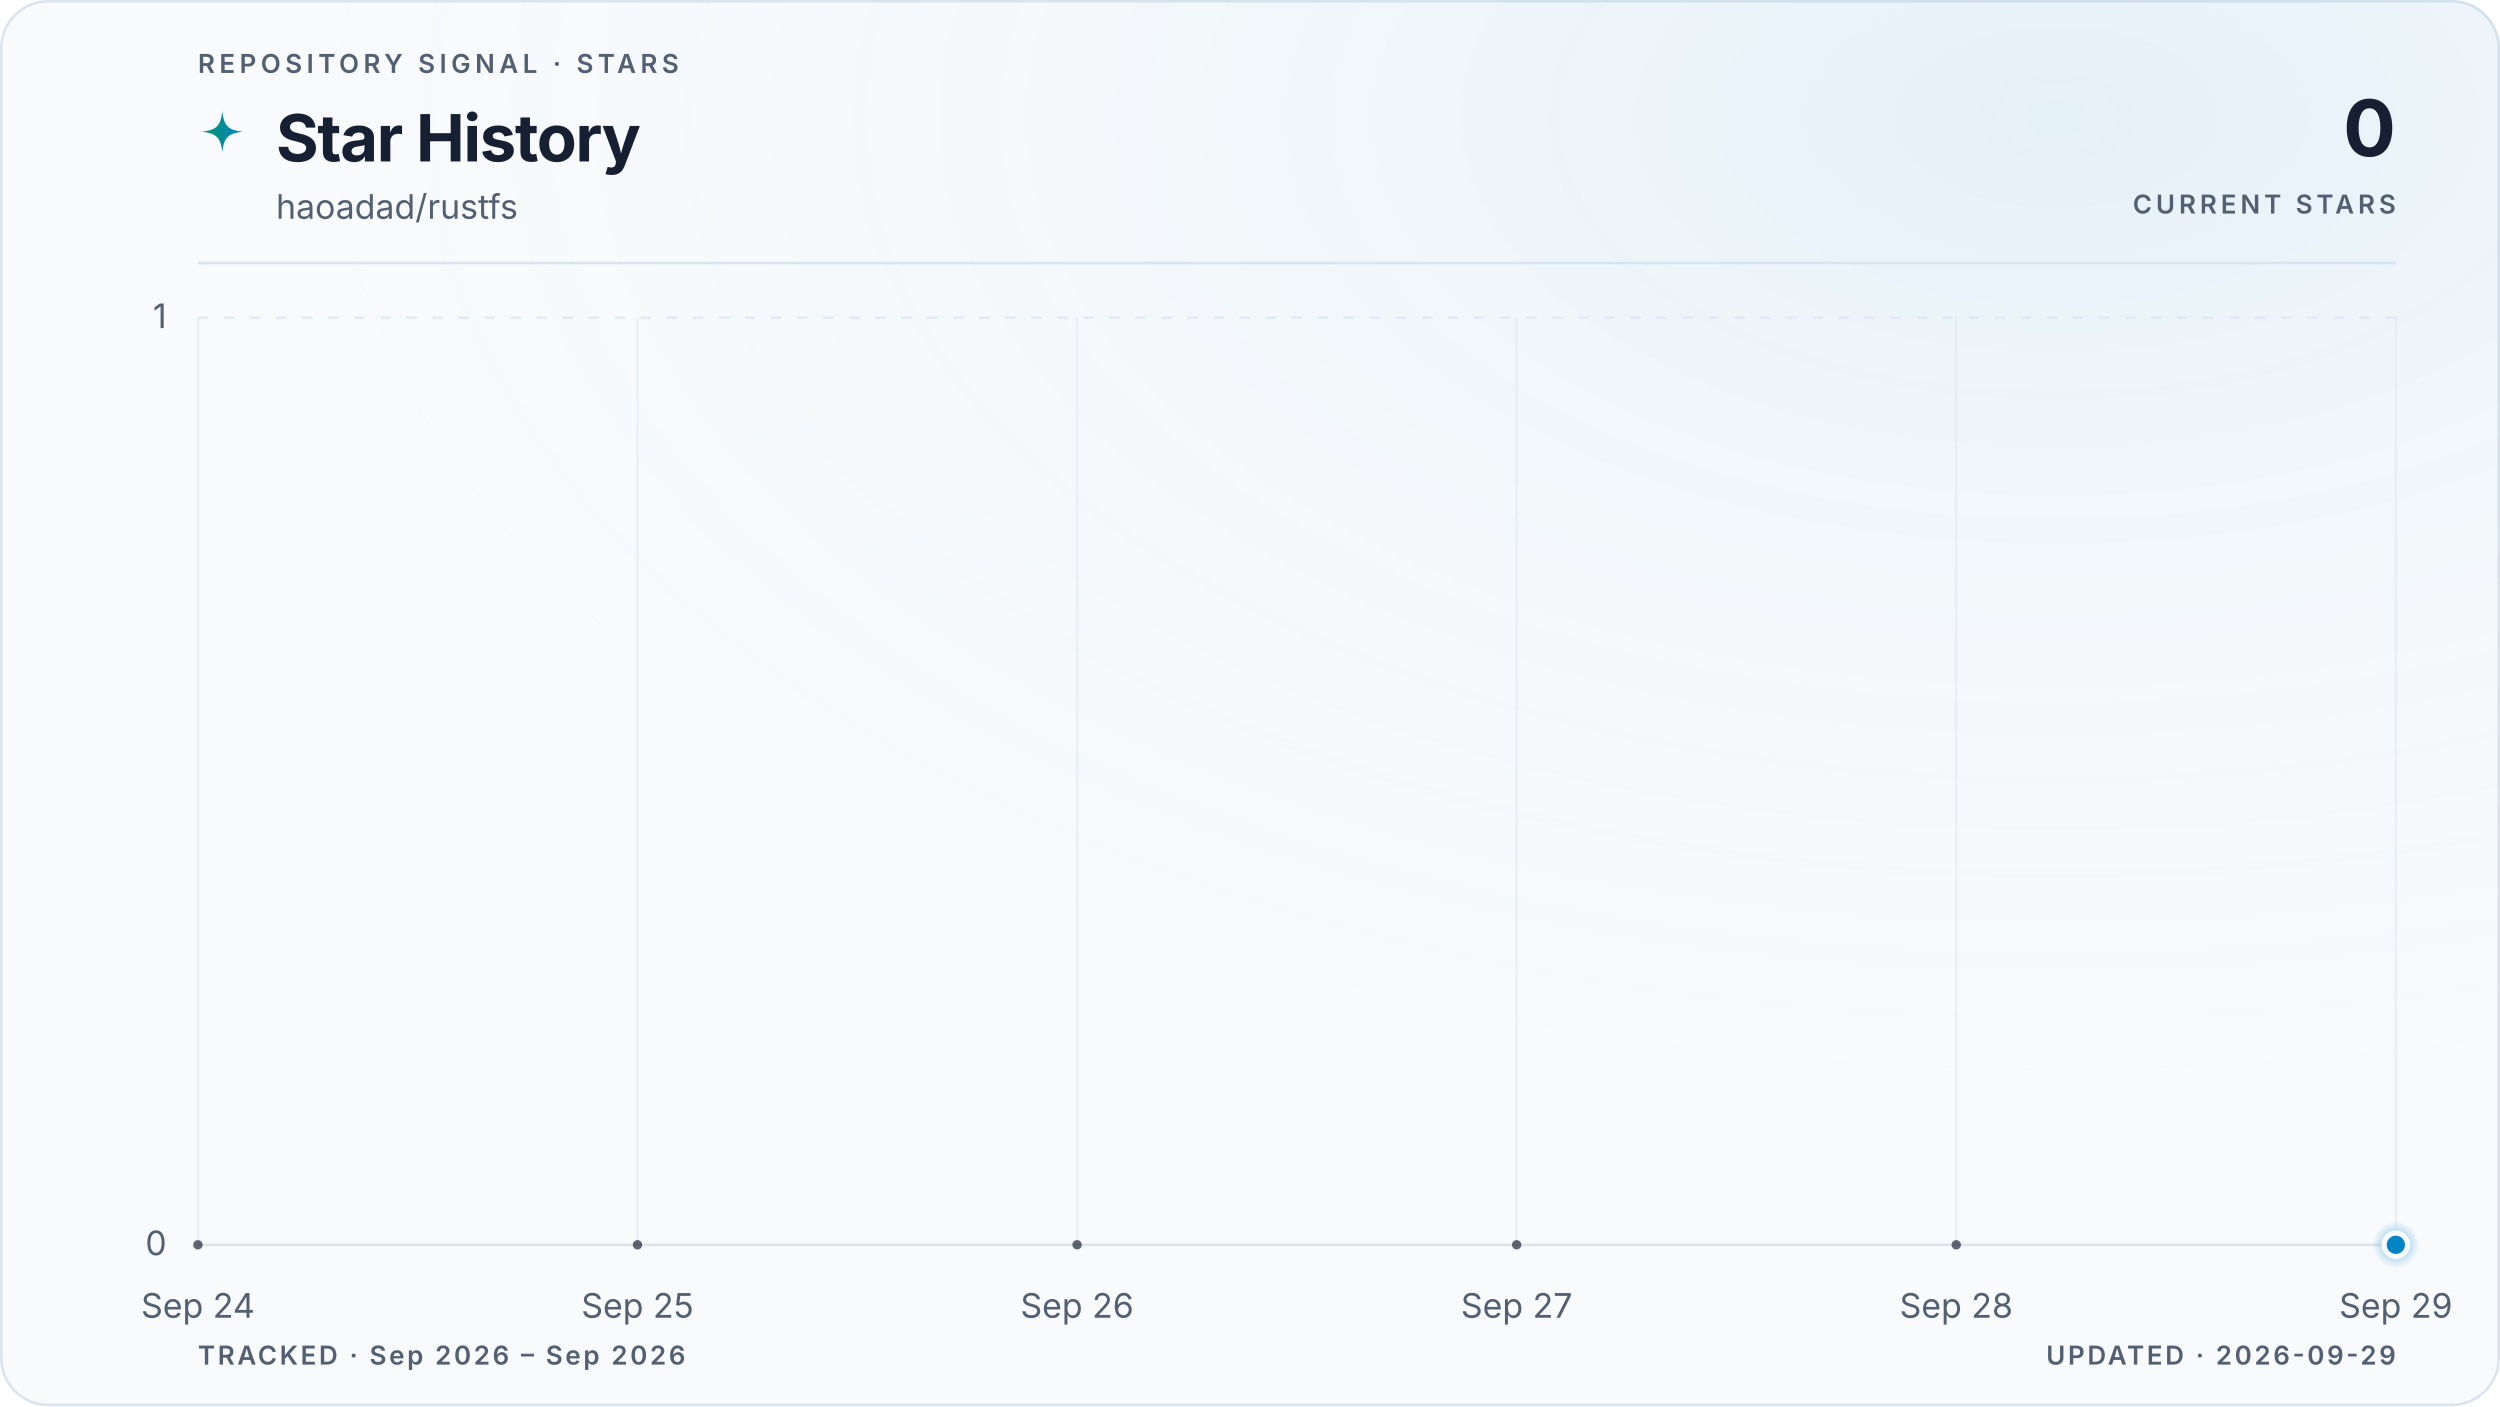
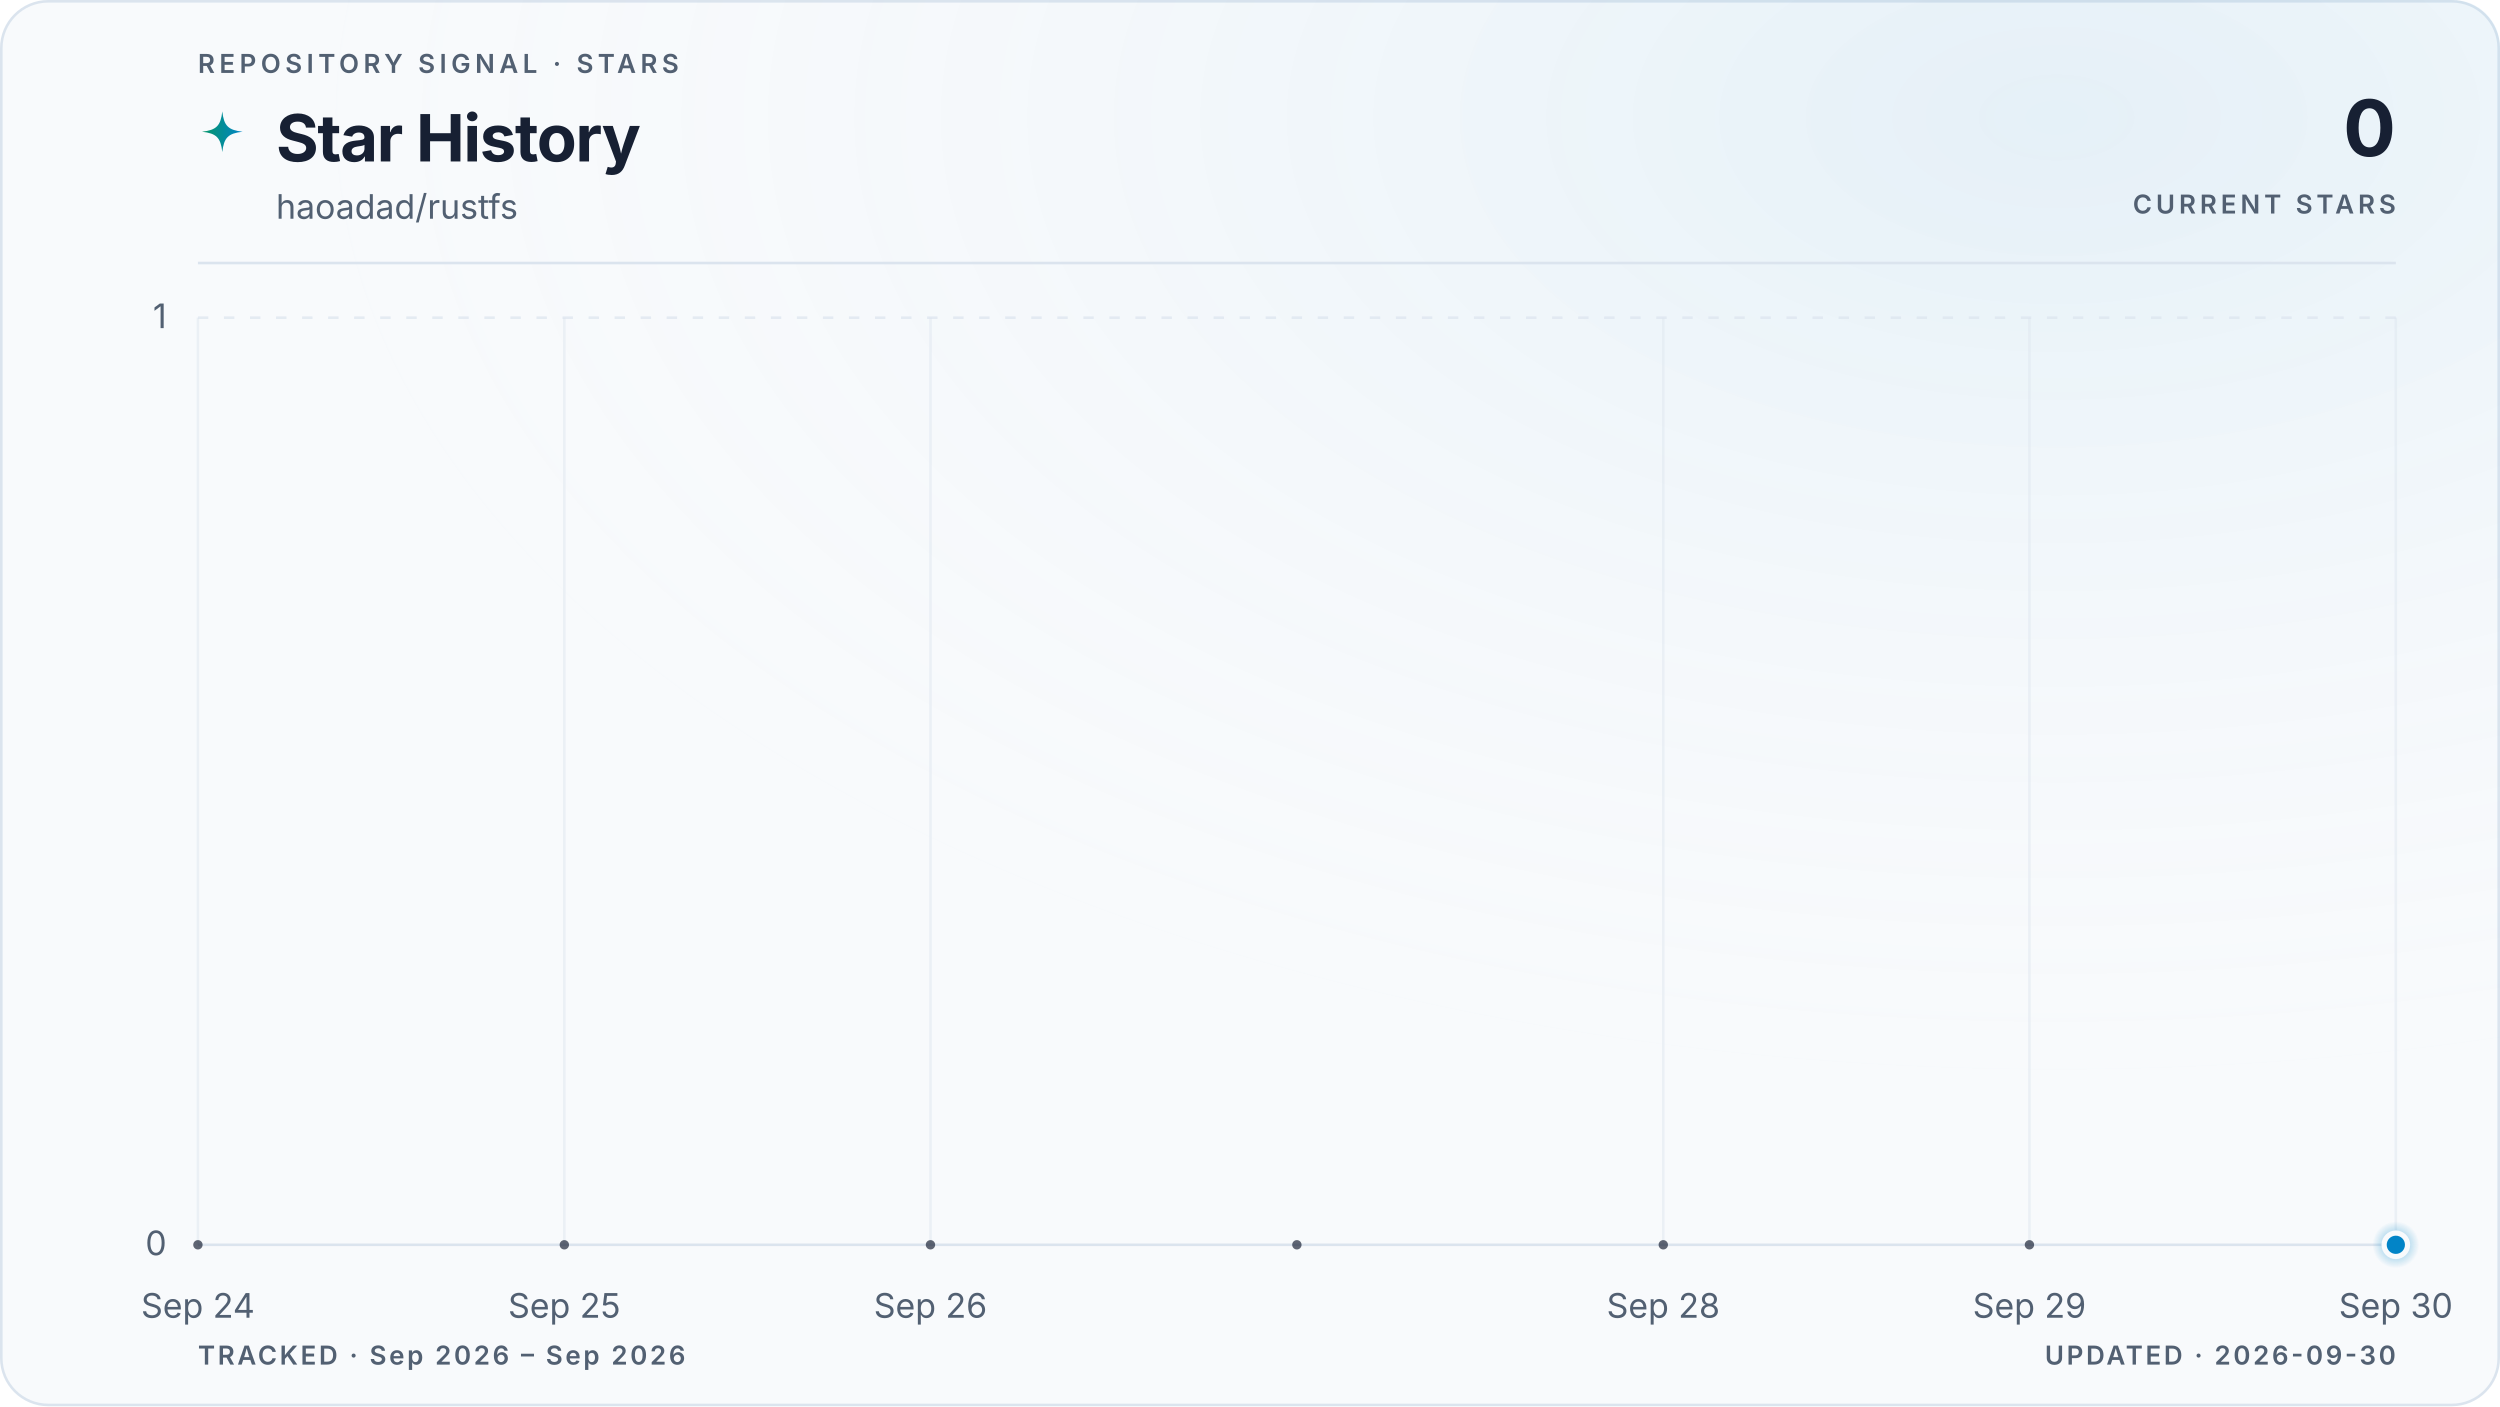
<svg xmlns="http://www.w3.org/2000/svg" viewBox="0 0 960 540" role="img" aria-labelledby="title description" data-style="gradient" data-variant="glow" data-layout="editorial" data-animated="true">
  <defs>
    <linearGradient id="trend" x1="0" y1="0" x2="1" y2="0">
      <stop offset="0%" stop-color="#059669" />
      <stop offset="100%" stop-color="#0284c7" />
    </linearGradient>
    <linearGradient id="area" x1="0" y1="0" x2="0" y2="1">
      <stop offset="0%" stop-color="#059669" stop-opacity="0.22" />
      <stop offset="55%" stop-color="#0284c7" stop-opacity="0.06" />
      <stop offset="100%" stop-color="#0284c7" stop-opacity="0" />
    </linearGradient>
    <radialGradient id="marker-halo" cx="50%" cy="50%" r="50%">
      <stop offset="0%" stop-color="#0284c7" stop-opacity="0.55" />
      <stop offset="100%" stop-color="#0284c7" stop-opacity="0" />
    </radialGradient>
    <radialGradient id="surface-glow" cx="82%" cy="8%" r="70%">
      <stop offset="0%" stop-color="#0284c7" stop-opacity="0.08" />
      <stop offset="100%" stop-color="#f8fafc" stop-opacity="0" />
    </radialGradient>
    <filter id="trend-glow" x="-20%" y="-20%" width="140%" height="140%">
      <feGaussianBlur stdDeviation="5" />
    </filter>
  </defs>
  <style>
.trend-enter{transform-box:fill-box;transform-origin:center;animation:trend-enter 520ms cubic-bezier(0.16,1,0.3,1)}
.marker-enter{transform-box:fill-box;transform-origin:center;animation:marker-enter 320ms cubic-bezier(0.16,1,0.3,1) 200ms both}
.marker-pulse{transform-box:fill-box;transform-origin:center;animation:marker-pulse 2.6s ease-out infinite}
@keyframes trend-enter{from{opacity:.35;transform:translateY(10px)}to{opacity:1;transform:translateY(0)}}
@keyframes marker-enter{from{opacity:0;transform:scale(.4)}to{opacity:1;transform:scale(1)}}
@keyframes marker-pulse{0%{opacity:.5;transform:scale(.7)}70%,100%{opacity:0;transform:scale(2.1)}}
@media (prefers-reduced-motion:reduce){.trend-enter,.marker-enter,.marker-pulse{animation:none!important}}
@media (prefers-reduced-motion:reduce){.marker-pulse{opacity:0}}
</style>
  <rect x="0.5" y="0.5" width="959" height="539" fill="#f8fafc" stroke="#dbe4ee" stroke-width="1" rx="18" />
  <rect width="960" height="540" fill="url(#surface-glow)" rx="18" />
  <text x="76" y="28" fill="#526072" font-family="ui-sans-serif, system-ui, -apple-system, BlinkMacSystemFont, 'Segoe UI', sans-serif" font-size="10" font-weight="600" letter-spacing="1.7">REPOSITORY SIGNAL · STARS</text>
  <path d="M12 1c.8 7.1 2.9 9.2 10 10-7.1.8-9.2 2.9-10 10-.8-7.1-2.9-9.2-10-10 7.1-.8 9.2-2.9 10-10Z" transform="translate(76 42) scale(.78)" fill="url(#trend)" aria-hidden="true" />
  <text x="106" y="62" fill="#172033" font-family="ui-sans-serif, system-ui, -apple-system, BlinkMacSystemFont, 'Segoe UI', sans-serif" font-size="25" font-weight="700" letter-spacing="-0.5">Star History</text>
  <text x="106" y="84" fill="#526072" font-family="ui-sans-serif, system-ui, -apple-system, BlinkMacSystemFont, 'Segoe UI', sans-serif" font-size="13">haoadad/rustfs</text>
  <text x="920" y="60" fill="#172033" font-family="ui-sans-serif, system-ui, -apple-system, BlinkMacSystemFont, 'Segoe UI', sans-serif" font-size="30" font-weight="700" letter-spacing="-0.6" text-anchor="end">0</text>
  <text x="920" y="82" fill="#526072" font-family="ui-sans-serif, system-ui, -apple-system, BlinkMacSystemFont, 'Segoe UI', sans-serif" font-size="10" font-weight="600" letter-spacing="1.5" text-anchor="end">CURRENT STARS</text>
  <line x1="76" y1="101" x2="920" y2="101" stroke="#dbe4ee" stroke-width="1" />
  <line x1="76" y1="478.0" x2="920" y2="478.0" stroke="#dbe4ee" stroke-width="1" stroke-dasharray="0" opacity="1" />
  <text x="64" y="482.0" fill="#526072" font-family="ui-sans-serif, system-ui, -apple-system, BlinkMacSystemFont, 'Segoe UI', sans-serif" font-size="13" text-anchor="end">0</text>
  <line x1="76" y1="122.0" x2="920" y2="122.0" stroke="#dbe4ee" stroke-width="1" stroke-dasharray="4 6" opacity="0.7" />
  <text x="64" y="126.0" fill="#526072" font-family="ui-sans-serif, system-ui, -apple-system, BlinkMacSystemFont, 'Segoe UI', sans-serif" font-size="13" text-anchor="end">1</text>
  <line x1="76.0" y1="122" x2="76.0" y2="478" stroke="#dbe4ee" stroke-width="1" opacity="0.45" />
  <text x="76.0" y="506" fill="#526072" font-family="ui-sans-serif, system-ui, -apple-system, BlinkMacSystemFont, 'Segoe UI', sans-serif" font-size="13" text-anchor="middle">Sep 24</text>
-   <line x1="244.8" y1="122" x2="244.8" y2="478" stroke="#dbe4ee" stroke-width="1" opacity="0.45" />
-   <text x="244.8" y="506" fill="#526072" font-family="ui-sans-serif, system-ui, -apple-system, BlinkMacSystemFont, 'Segoe UI', sans-serif" font-size="13" text-anchor="middle">Sep 25</text>
-   <line x1="413.6" y1="122" x2="413.6" y2="478" stroke="#dbe4ee" stroke-width="1" opacity="0.45" />
-   <text x="413.6" y="506" fill="#526072" font-family="ui-sans-serif, system-ui, -apple-system, BlinkMacSystemFont, 'Segoe UI', sans-serif" font-size="13" text-anchor="middle">Sep 26</text>
-   <line x1="582.4" y1="122" x2="582.4" y2="478" stroke="#dbe4ee" stroke-width="1" opacity="0.45" />
-   <text x="582.4" y="506" fill="#526072" font-family="ui-sans-serif, system-ui, -apple-system, BlinkMacSystemFont, 'Segoe UI', sans-serif" font-size="13" text-anchor="middle">Sep 27</text>
-   <line x1="751.2" y1="122" x2="751.2" y2="478" stroke="#dbe4ee" stroke-width="1" opacity="0.45" />
-   <text x="751.2" y="506" fill="#526072" font-family="ui-sans-serif, system-ui, -apple-system, BlinkMacSystemFont, 'Segoe UI', sans-serif" font-size="13" text-anchor="middle">Sep 28</text>
+   <line x1="216.7" y1="122" x2="216.7" y2="478" stroke="#dbe4ee" stroke-width="1" opacity="0.45" />
+   <text x="216.7" y="506" fill="#526072" font-family="ui-sans-serif, system-ui, -apple-system, BlinkMacSystemFont, 'Segoe UI', sans-serif" font-size="13" text-anchor="middle">Sep 25</text>
+   <line x1="357.3" y1="122" x2="357.3" y2="478" stroke="#dbe4ee" stroke-width="1" opacity="0.45" />
+   <text x="357.3" y="506" fill="#526072" font-family="ui-sans-serif, system-ui, -apple-system, BlinkMacSystemFont, 'Segoe UI', sans-serif" font-size="13" text-anchor="middle">Sep 26</text>
+   <line x1="638.7" y1="122" x2="638.7" y2="478" stroke="#dbe4ee" stroke-width="1" opacity="0.45" />
+   <text x="638.7" y="506" fill="#526072" font-family="ui-sans-serif, system-ui, -apple-system, BlinkMacSystemFont, 'Segoe UI', sans-serif" font-size="13" text-anchor="middle">Sep 28</text>
+   <line x1="779.3" y1="122" x2="779.3" y2="478" stroke="#dbe4ee" stroke-width="1" opacity="0.45" />
+   <text x="779.3" y="506" fill="#526072" font-family="ui-sans-serif, system-ui, -apple-system, BlinkMacSystemFont, 'Segoe UI', sans-serif" font-size="13" text-anchor="middle">Sep 29</text>
  <line x1="920.0" y1="122" x2="920.0" y2="478" stroke="#dbe4ee" stroke-width="1" opacity="0.45" />
-   <text x="920.0" y="506" fill="#526072" font-family="ui-sans-serif, system-ui, -apple-system, BlinkMacSystemFont, 'Segoe UI', sans-serif" font-size="13" text-anchor="middle">Sep 29</text>
+   <text x="920.0" y="506" fill="#526072" font-family="ui-sans-serif, system-ui, -apple-system, BlinkMacSystemFont, 'Segoe UI', sans-serif" font-size="13" text-anchor="middle">Sep 30</text>
  <g class="trend-enter">
-     <path d="M 76.0 478.0 C 132.3 478.0, 188.5 478.0, 244.8 478.0 C 301.1 478.0, 357.3 478.0, 413.6 478.0 C 469.9 478.0, 526.1 478.0, 582.4 478.0 C 638.7 478.0, 694.9 478.0, 751.2 478.0 C 807.5 478.0, 863.7 478.0, 920.0 478.0 L 920.0 478.0 L 76.0 478.0 Z" fill="url(#area)" />
-     <path d="M 76.0 478.0 C 132.3 478.0, 188.5 478.0, 244.8 478.0 C 301.1 478.0, 357.3 478.0, 413.6 478.0 C 469.9 478.0, 526.1 478.0, 582.4 478.0 C 638.7 478.0, 694.9 478.0, 751.2 478.0 C 807.5 478.0, 863.7 478.0, 920.0 478.0" fill="none" stroke="url(#trend)" stroke-width="10" stroke-linecap="round" stroke-linejoin="round" opacity="0.10" filter="url(#trend-glow)" />
-     <path d="M 76.0 478.0 C 132.3 478.0, 188.5 478.0, 244.8 478.0 C 301.1 478.0, 357.3 478.0, 413.6 478.0 C 469.9 478.0, 526.1 478.0, 582.4 478.0 C 638.7 478.0, 694.9 478.0, 751.2 478.0 C 807.5 478.0, 863.7 478.0, 920.0 478.0" fill="none" stroke="url(#trend)" stroke-width="3" stroke-linecap="round" stroke-linejoin="round" />
-     <g data-point-count="5" fill="#172033" opacity="0.68">
+     <path d="M 76.0 478.0 C 122.9 478.0, 169.8 478.0, 216.7 478.0 C 263.6 478.0, 310.4 478.0, 357.3 478.0 C 404.2 478.0, 451.1 478.0, 498.0 478.0 C 544.9 478.0, 591.8 478.0, 638.7 478.0 C 685.6 478.0, 732.4 478.0, 779.3 478.0 C 826.2 478.0, 873.1 478.0, 920.0 478.0 L 920.0 478.0 L 76.0 478.0 Z" fill="url(#area)" />
+     <path d="M 76.0 478.0 C 122.9 478.0, 169.8 478.0, 216.7 478.0 C 263.6 478.0, 310.4 478.0, 357.3 478.0 C 404.2 478.0, 451.1 478.0, 498.0 478.0 C 544.9 478.0, 591.8 478.0, 638.7 478.0 C 685.6 478.0, 732.4 478.0, 779.3 478.0 C 826.2 478.0, 873.1 478.0, 920.0 478.0" fill="none" stroke="url(#trend)" stroke-width="10" stroke-linecap="round" stroke-linejoin="round" opacity="0.10" filter="url(#trend-glow)" />
+     <path d="M 76.0 478.0 C 122.9 478.0, 169.8 478.0, 216.7 478.0 C 263.6 478.0, 310.4 478.0, 357.3 478.0 C 404.2 478.0, 451.1 478.0, 498.0 478.0 C 544.9 478.0, 591.8 478.0, 638.7 478.0 C 685.6 478.0, 732.4 478.0, 779.3 478.0 C 826.2 478.0, 873.1 478.0, 920.0 478.0" fill="none" stroke="url(#trend)" stroke-width="3" stroke-linecap="round" stroke-linejoin="round" />
+     <g data-point-count="6" fill="#172033" opacity="0.68">
      <circle cx="76.0" cy="478.0" r="1.8" />
-       <circle cx="244.8" cy="478.0" r="1.8" />
-       <circle cx="413.6" cy="478.0" r="1.8" />
-       <circle cx="582.4" cy="478.0" r="1.8" />
-       <circle cx="751.2" cy="478.0" r="1.8" />
+       <circle cx="216.7" cy="478.0" r="1.8" />
+       <circle cx="357.3" cy="478.0" r="1.8" />
+       <circle cx="498.0" cy="478.0" r="1.8" />
+       <circle cx="638.7" cy="478.0" r="1.8" />
+       <circle cx="779.3" cy="478.0" r="1.8" />
    </g>
  </g>
  <g class="marker-enter">
    <circle class="marker-pulse" cx="920.0" cy="478.0" r="9" fill="url(#marker-halo)" />
    <circle cx="920.0" cy="478.0" r="4.5" fill="#0284c7" stroke="#f8fafc" stroke-width="2" />
  </g>
  <text x="76" y="524" fill="#526072" font-family="ui-sans-serif, system-ui, -apple-system, BlinkMacSystemFont, 'Segoe UI', sans-serif" font-size="10" font-weight="600" letter-spacing="1">TRACKED · Sep 2026 – Sep 2026</text>
-   <text x="920" y="524" fill="#526072" font-family="ui-sans-serif, system-ui, -apple-system, BlinkMacSystemFont, 'Segoe UI', sans-serif" font-size="10" font-weight="600" letter-spacing="1" text-anchor="end">UPDATED · 2026-09-29</text>
+   <text x="920" y="524" fill="#526072" font-family="ui-sans-serif, system-ui, -apple-system, BlinkMacSystemFont, 'Segoe UI', sans-serif" font-size="10" font-weight="600" letter-spacing="1" text-anchor="end">UPDATED · 2026-09-30</text>
</svg>
